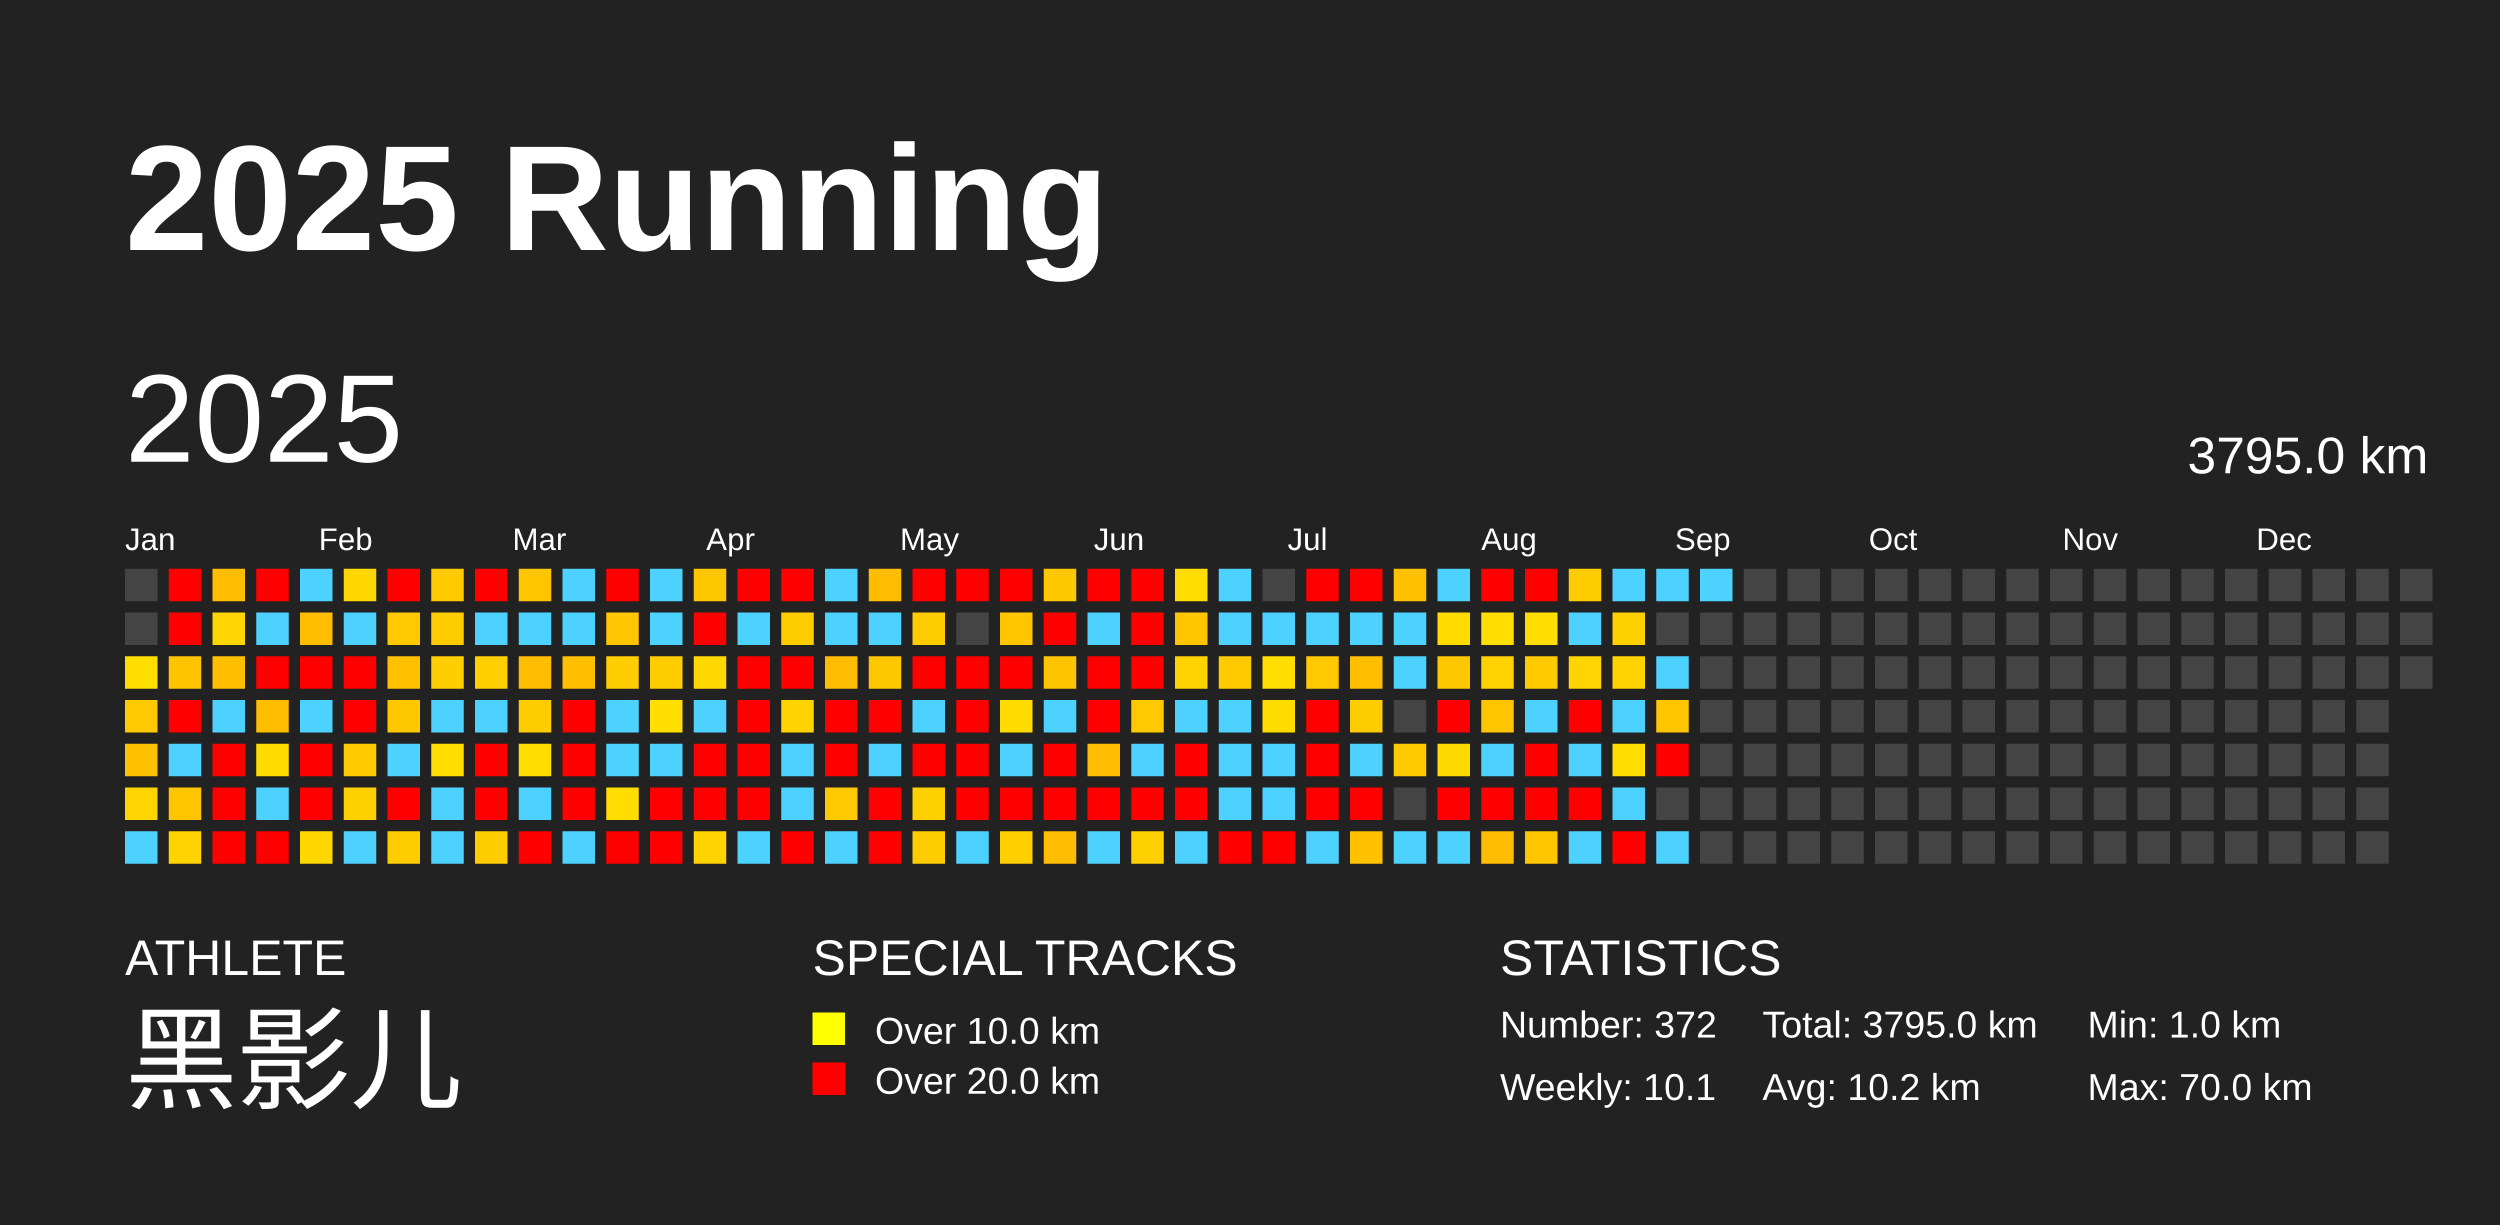
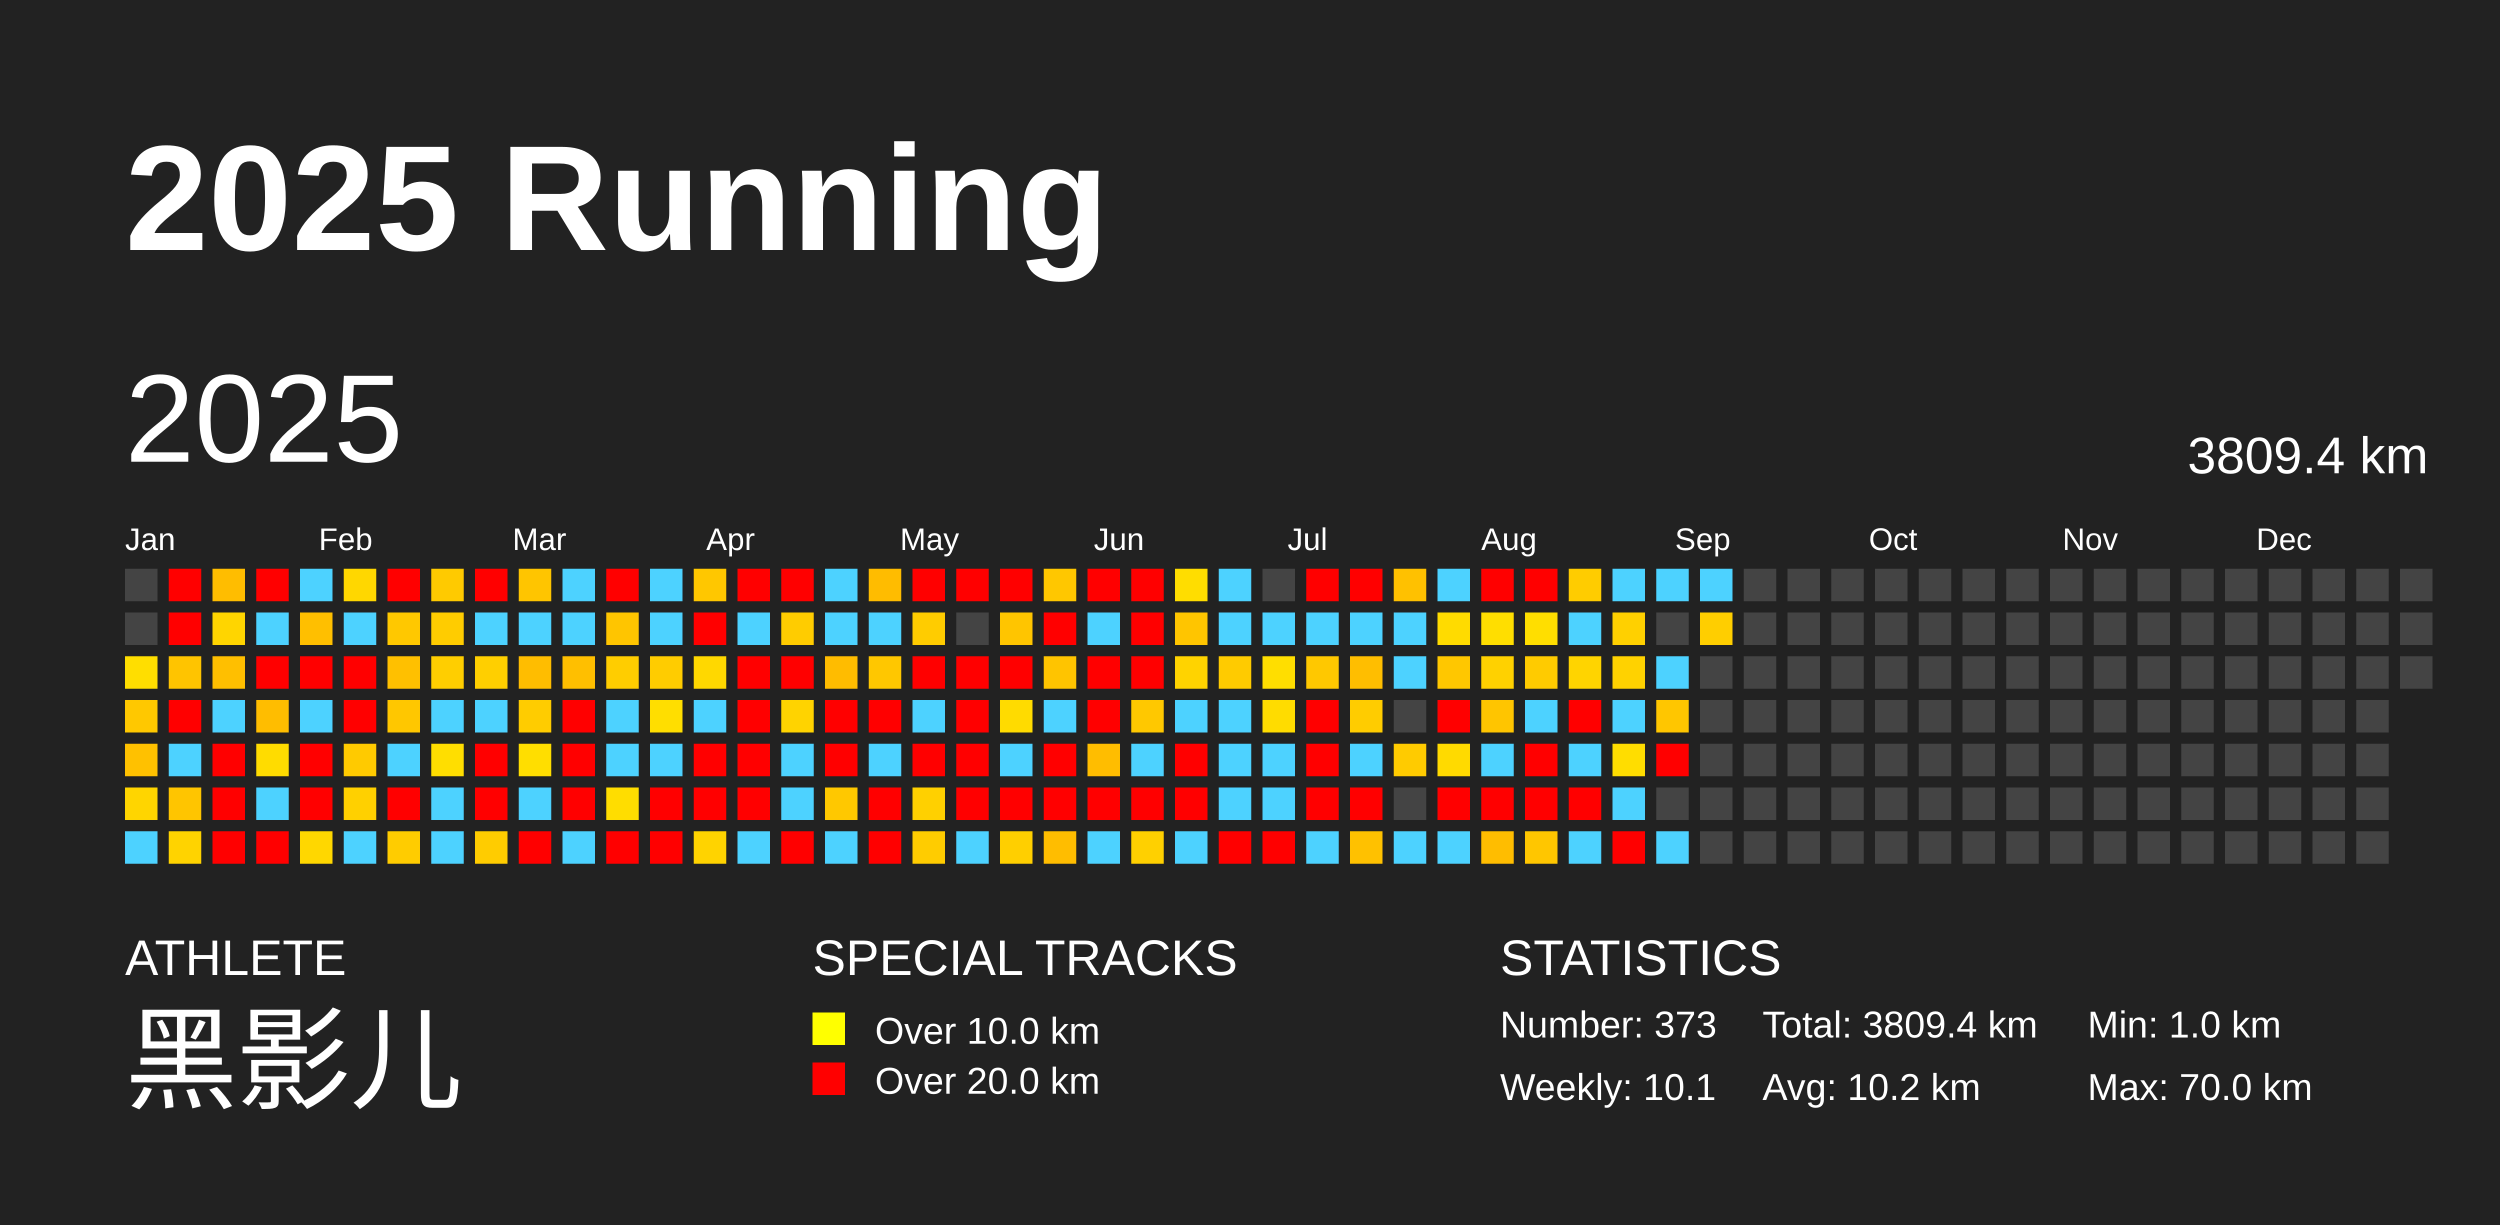
<svg xmlns="http://www.w3.org/2000/svg" baseProfile="full" height="98mm" version="1.1" viewBox="0,0,200,98" width="200mm">
  <defs />
  <rect fill="#222222" height="98" width="200" x="0" y="0" />
  <text fill="#FFFFFF" style="font-size:12px; font-family:Arial; font-weight:bold;" x="10" y="20">2025 Running</text>
  <text fill="#FFFFFF" style="font-size:4px; font-family:Arial" x="10" y="78">ATHLETE</text>
  <text fill="#FFFFFF" style="font-size:9px; font-family:Arial" x="10" y="88">黑影儿</text>
  <text fill="#FFFFFF" style="font-size:4px; font-family:Arial" x="65" y="78">SPECIAL TRACKS</text>
  <rect fill="yellow" height="2.6" width="2.6" x="65" y="81" />
  <text fill="#FFFFFF" style="font-size:3px; font-family:Arial" x="70" y="83.5">Over 10.0 km</text>
  <rect fill="red" height="2.6" width="2.6" x="65" y="85" />
  <text fill="#FFFFFF" style="font-size:3px; font-family:Arial" x="70" y="87.5">Over 20.0 km</text>
  <text fill="#FFFFFF" style="font-size:4px; font-family:Arial" x="120" y="78">STATISTICS</text>
-   <text fill="#FFFFFF" style="font-size:3px; font-family:Arial" x="120" y="83">Number: 372</text>
+   <text fill="#FFFFFF" style="font-size:3px; font-family:Arial" x="120" y="83">Number: 373</text>
  <text fill="#FFFFFF" style="font-size:3px; font-family:Arial" x="120" y="88">Weekly: 10.1</text>
-   <text fill="#FFFFFF" style="font-size:3px; font-family:Arial" x="141" y="83">Total: 3795.0 km</text>
+   <text fill="#FFFFFF" style="font-size:3px; font-family:Arial" x="141" y="83">Total: 3809.4 km</text>
  <text fill="#FFFFFF" style="font-size:3px; font-family:Arial" x="141" y="88">Avg: 10.2 km</text>
  <text fill="#FFFFFF" style="font-size:3px; font-family:Arial" x="167" y="83">Min: 1.0 km</text>
  <text fill="#FFFFFF" style="font-size:3px; font-family:Arial" x="167" y="88">Max: 70.0 km</text>
  <text dominant-baseline="hanging" fill="#FFFFFF" style="font-size:10.0px; font-family:Arial;" x="10" y="30">2025</text>
-   <text dominant-baseline="hanging" fill="#FFFFFF" style="font-size:4.125px; font-family:Arial;" x="175" y="35">3795.0 km</text>
+   <text dominant-baseline="hanging" fill="#FFFFFF" style="font-size:4.125px; font-family:Arial;" x="175" y="35">3809.4 km</text>
  <text fill="#FFFFFF" style="font-size:2.5px; font-family:Arial" x="10.0" y="44">Jan</text>
  <text fill="#FFFFFF" style="font-size:2.5px; font-family:Arial" x="25.5" y="44">Feb</text>
  <text fill="#FFFFFF" style="font-size:2.5px; font-family:Arial" x="41.0" y="44">Mar</text>
  <text fill="#FFFFFF" style="font-size:2.5px; font-family:Arial" x="56.5" y="44">Apr</text>
  <text fill="#FFFFFF" style="font-size:2.5px; font-family:Arial" x="72.0" y="44">May</text>
  <text fill="#FFFFFF" style="font-size:2.5px; font-family:Arial" x="87.5" y="44">Jun</text>
  <text fill="#FFFFFF" style="font-size:2.5px; font-family:Arial" x="103.0" y="44">Jul</text>
  <text fill="#FFFFFF" style="font-size:2.5px; font-family:Arial" x="118.5" y="44">Aug</text>
  <text fill="#FFFFFF" style="font-size:2.5px; font-family:Arial" x="134.0" y="44">Sep</text>
  <text fill="#FFFFFF" style="font-size:2.5px; font-family:Arial" x="149.5" y="44">Oct</text>
  <text fill="#FFFFFF" style="font-size:2.5px; font-family:Arial" x="165.0" y="44">Nov</text>
  <text fill="#FFFFFF" style="font-size:2.5px; font-family:Arial" x="180.5" y="44">Dec</text>
  <rect fill="#444444" height="2.6" width="2.6" x="10.0" y="45.5" />
  <rect fill="#444444" height="2.6" width="2.6" x="10.0" y="49.0" />
  <rect fill="#ffde00" height="2.6" width="2.6" x="10.0" y="52.5" />
  <rect fill="#ffc800" height="2.6" width="2.6" x="10.0" y="56.0" />
  <rect fill="#ffc100" height="2.6" width="2.6" x="10.0" y="59.5" />
  <rect fill="#ffd500" height="2.6" width="2.6" x="10.0" y="63.0" />
  <rect fill="#4dd2ff" height="2.6" width="2.6" x="10.0" y="66.5" />
  <rect fill="red" height="2.6" width="2.6" x="13.5" y="45.5" />
  <rect fill="red" height="2.6" width="2.6" x="13.5" y="49.0" />
  <rect fill="#ffc400" height="2.6" width="2.6" x="13.5" y="52.5" />
  <rect fill="red" height="2.6" width="2.6" x="13.5" y="56.0" />
  <rect fill="#4dd2ff" height="2.6" width="2.6" x="13.5" y="59.5" />
  <rect fill="#ffc500" height="2.6" width="2.6" x="13.5" y="63.0" />
  <rect fill="#ffd300" height="2.6" width="2.6" x="13.5" y="66.5" />
  <rect fill="#ffbd00" height="2.6" width="2.6" x="17.0" y="45.5" />
  <rect fill="#ffd500" height="2.6" width="2.6" x="17.0" y="49.0" />
  <rect fill="#ffbf00" height="2.6" width="2.6" x="17.0" y="52.5" />
  <rect fill="#4dd2ff" height="2.6" width="2.6" x="17.0" y="56.0" />
  <rect fill="red" height="2.6" width="2.6" x="17.0" y="59.5" />
  <rect fill="red" height="2.6" width="2.6" x="17.0" y="63.0" />
  <rect fill="red" height="2.6" width="2.6" x="17.0" y="66.5" />
  <rect fill="red" height="2.6" width="2.6" x="20.5" y="45.5" />
  <rect fill="#4dd2ff" height="2.6" width="2.6" x="20.5" y="49.0" />
  <rect fill="red" height="2.6" width="2.6" x="20.5" y="52.5" />
  <rect fill="#ffbd00" height="2.6" width="2.6" x="20.5" y="56.0" />
  <rect fill="#ffdc00" height="2.6" width="2.6" x="20.5" y="59.5" />
  <rect fill="#4dd2ff" height="2.6" width="2.6" x="20.5" y="63.0" />
  <rect fill="red" height="2.6" width="2.6" x="20.5" y="66.5" />
  <rect fill="#4dd2ff" height="2.6" width="2.6" x="24.0" y="45.5" />
  <rect fill="#ffbf00" height="2.6" width="2.6" x="24.0" y="49.0" />
  <rect fill="red" height="2.6" width="2.6" x="24.0" y="52.5" />
  <rect fill="#4dd2ff" height="2.6" width="2.6" x="24.0" y="56.0" />
  <rect fill="red" height="2.6" width="2.6" x="24.0" y="59.5" />
  <rect fill="red" height="2.6" width="2.6" x="24.0" y="63.0" />
  <rect fill="#ffd700" height="2.6" width="2.6" x="24.0" y="66.5" />
  <rect fill="#ffd700" height="2.6" width="2.6" x="27.5" y="45.5" />
  <rect fill="#4dd2ff" height="2.6" width="2.6" x="27.5" y="49.0" />
  <rect fill="red" height="2.6" width="2.6" x="27.5" y="52.5" />
  <rect fill="red" height="2.6" width="2.6" x="27.5" y="56.0" />
  <rect fill="#ffca00" height="2.6" width="2.6" x="27.5" y="59.5" />
  <rect fill="#ffd000" height="2.6" width="2.6" x="27.5" y="63.0" />
  <rect fill="#4dd2ff" height="2.6" width="2.6" x="27.5" y="66.5" />
  <rect fill="red" height="2.6" width="2.6" x="31.0" y="45.5" />
  <rect fill="#ffc800" height="2.6" width="2.6" x="31.0" y="49.0" />
  <rect fill="#ffc000" height="2.6" width="2.6" x="31.0" y="52.5" />
  <rect fill="#ffc700" height="2.6" width="2.6" x="31.0" y="56.0" />
  <rect fill="#4dd2ff" height="2.6" width="2.6" x="31.0" y="59.5" />
  <rect fill="red" height="2.6" width="2.6" x="31.0" y="63.0" />
  <rect fill="#ffcc00" height="2.6" width="2.6" x="31.0" y="66.5" />
  <rect fill="#ffca00" height="2.6" width="2.6" x="34.5" y="45.5" />
  <rect fill="#ffcc00" height="2.6" width="2.6" x="34.5" y="49.0" />
  <rect fill="#ffce00" height="2.6" width="2.6" x="34.5" y="52.5" />
  <rect fill="#4dd2ff" height="2.6" width="2.6" x="34.5" y="56.0" />
  <rect fill="#ffde00" height="2.6" width="2.6" x="34.5" y="59.5" />
  <rect fill="#4dd2ff" height="2.6" width="2.6" x="34.5" y="63.0" />
  <rect fill="#4dd2ff" height="2.6" width="2.6" x="34.5" y="66.5" />
  <rect fill="red" height="2.6" width="2.6" x="38.0" y="45.5" />
  <rect fill="#4dd2ff" height="2.6" width="2.6" x="38.0" y="49.0" />
  <rect fill="#ffcf00" height="2.6" width="2.6" x="38.0" y="52.5" />
  <rect fill="#4dd2ff" height="2.6" width="2.6" x="38.0" y="56.0" />
  <rect fill="red" height="2.6" width="2.6" x="38.0" y="59.5" />
  <rect fill="red" height="2.6" width="2.6" x="38.0" y="63.0" />
  <rect fill="#ffcc00" height="2.6" width="2.6" x="38.0" y="66.5" />
  <rect fill="#ffc500" height="2.6" width="2.6" x="41.5" y="45.5" />
  <rect fill="#4dd2ff" height="2.6" width="2.6" x="41.5" y="49.0" />
  <rect fill="#ffbd00" height="2.6" width="2.6" x="41.5" y="52.5" />
  <rect fill="#ffcc00" height="2.6" width="2.6" x="41.5" y="56.0" />
  <rect fill="#ffde00" height="2.6" width="2.6" x="41.5" y="59.5" />
  <rect fill="#4dd2ff" height="2.6" width="2.6" x="41.5" y="63.0" />
  <rect fill="red" height="2.6" width="2.6" x="41.5" y="66.5" />
  <rect fill="#4dd2ff" height="2.6" width="2.6" x="45.0" y="45.5" />
  <rect fill="#4dd2ff" height="2.6" width="2.6" x="45.0" y="49.0" />
  <rect fill="#ffbf00" height="2.6" width="2.6" x="45.0" y="52.5" />
  <rect fill="red" height="2.6" width="2.6" x="45.0" y="56.0" />
  <rect fill="red" height="2.6" width="2.6" x="45.0" y="59.5" />
  <rect fill="red" height="2.6" width="2.6" x="45.0" y="63.0" />
  <rect fill="#4dd2ff" height="2.6" width="2.6" x="45.0" y="66.5" />
  <rect fill="red" height="2.6" width="2.6" x="48.5" y="45.5" />
  <rect fill="#ffc500" height="2.6" width="2.6" x="48.5" y="49.0" />
  <rect fill="#ffcd00" height="2.6" width="2.6" x="48.5" y="52.5" />
  <rect fill="#4dd2ff" height="2.6" width="2.6" x="48.5" y="56.0" />
  <rect fill="#4dd2ff" height="2.6" width="2.6" x="48.5" y="59.5" />
  <rect fill="#ffdd00" height="2.6" width="2.6" x="48.5" y="63.0" />
  <rect fill="red" height="2.6" width="2.6" x="48.5" y="66.5" />
  <rect fill="#4dd2ff" height="2.6" width="2.6" x="52.0" y="45.5" />
  <rect fill="#4dd2ff" height="2.6" width="2.6" x="52.0" y="49.0" />
  <rect fill="#ffcc00" height="2.6" width="2.6" x="52.0" y="52.5" />
  <rect fill="#ffde00" height="2.6" width="2.6" x="52.0" y="56.0" />
  <rect fill="#4dd2ff" height="2.6" width="2.6" x="52.0" y="59.5" />
  <rect fill="red" height="2.6" width="2.6" x="52.0" y="63.0" />
  <rect fill="red" height="2.6" width="2.6" x="52.0" y="66.5" />
  <rect fill="#ffc700" height="2.6" width="2.6" x="55.5" y="45.5" />
  <rect fill="red" height="2.6" width="2.6" x="55.5" y="49.0" />
  <rect fill="#ffd800" height="2.6" width="2.6" x="55.5" y="52.5" />
  <rect fill="#4dd2ff" height="2.6" width="2.6" x="55.5" y="56.0" />
  <rect fill="red" height="2.6" width="2.6" x="55.5" y="59.5" />
  <rect fill="red" height="2.6" width="2.6" x="55.5" y="63.0" />
  <rect fill="#ffd300" height="2.6" width="2.6" x="55.5" y="66.5" />
  <rect fill="red" height="2.6" width="2.6" x="59.0" y="45.5" />
  <rect fill="#4dd2ff" height="2.6" width="2.6" x="59.0" y="49.0" />
  <rect fill="red" height="2.6" width="2.6" x="59.0" y="52.5" />
  <rect fill="red" height="2.6" width="2.6" x="59.0" y="56.0" />
  <rect fill="red" height="2.6" width="2.6" x="59.0" y="59.5" />
  <rect fill="red" height="2.6" width="2.6" x="59.0" y="63.0" />
  <rect fill="#4dd2ff" height="2.6" width="2.6" x="59.0" y="66.5" />
  <rect fill="red" height="2.6" width="2.6" x="62.5" y="45.5" />
  <rect fill="#ffcc00" height="2.6" width="2.6" x="62.5" y="49.0" />
  <rect fill="red" height="2.6" width="2.6" x="62.5" y="52.5" />
  <rect fill="#ffd300" height="2.6" width="2.6" x="62.5" y="56.0" />
  <rect fill="#4dd2ff" height="2.6" width="2.6" x="62.5" y="59.5" />
  <rect fill="#4dd2ff" height="2.6" width="2.6" x="62.5" y="63.0" />
  <rect fill="red" height="2.6" width="2.6" x="62.5" y="66.5" />
  <rect fill="#4dd2ff" height="2.6" width="2.6" x="66.0" y="45.5" />
  <rect fill="#4dd2ff" height="2.6" width="2.6" x="66.0" y="49.0" />
  <rect fill="#ffbc00" height="2.6" width="2.6" x="66.0" y="52.5" />
  <rect fill="red" height="2.6" width="2.6" x="66.0" y="56.0" />
  <rect fill="red" height="2.6" width="2.6" x="66.0" y="59.5" />
  <rect fill="#ffc800" height="2.6" width="2.6" x="66.0" y="63.0" />
  <rect fill="#4dd2ff" height="2.6" width="2.6" x="66.0" y="66.5" />
  <rect fill="#ffbc00" height="2.6" width="2.6" x="69.5" y="45.5" />
  <rect fill="#4dd2ff" height="2.6" width="2.6" x="69.5" y="49.0" />
  <rect fill="#ffc700" height="2.6" width="2.6" x="69.5" y="52.5" />
  <rect fill="red" height="2.6" width="2.6" x="69.5" y="56.0" />
  <rect fill="#4dd2ff" height="2.6" width="2.6" x="69.5" y="59.5" />
  <rect fill="red" height="2.6" width="2.6" x="69.5" y="63.0" />
  <rect fill="red" height="2.6" width="2.6" x="69.5" y="66.5" />
  <rect fill="red" height="2.6" width="2.6" x="73.0" y="45.5" />
  <rect fill="#ffcc00" height="2.6" width="2.6" x="73.0" y="49.0" />
  <rect fill="red" height="2.6" width="2.6" x="73.0" y="52.5" />
  <rect fill="#4dd2ff" height="2.6" width="2.6" x="73.0" y="56.0" />
  <rect fill="red" height="2.6" width="2.6" x="73.0" y="59.5" />
  <rect fill="#ffd000" height="2.6" width="2.6" x="73.0" y="63.0" />
  <rect fill="#ffcc00" height="2.6" width="2.6" x="73.0" y="66.5" />
  <rect fill="red" height="2.6" width="2.6" x="76.5" y="45.5" />
  <rect fill="#444444" height="2.6" width="2.6" x="76.5" y="49.0" />
  <rect fill="red" height="2.6" width="2.6" x="76.5" y="52.5" />
  <rect fill="red" height="2.6" width="2.6" x="76.5" y="56.0" />
  <rect fill="red" height="2.6" width="2.6" x="76.5" y="59.5" />
  <rect fill="red" height="2.6" width="2.6" x="76.5" y="63.0" />
  <rect fill="#4dd2ff" height="2.6" width="2.6" x="76.5" y="66.5" />
  <rect fill="red" height="2.6" width="2.6" x="80.0" y="45.5" />
  <rect fill="#ffc500" height="2.6" width="2.6" x="80.0" y="49.0" />
  <rect fill="red" height="2.6" width="2.6" x="80.0" y="52.5" />
  <rect fill="#ffdb00" height="2.6" width="2.6" x="80.0" y="56.0" />
  <rect fill="#4dd2ff" height="2.6" width="2.6" x="80.0" y="59.5" />
  <rect fill="red" height="2.6" width="2.6" x="80.0" y="63.0" />
  <rect fill="#ffcf00" height="2.6" width="2.6" x="80.0" y="66.5" />
  <rect fill="#ffc700" height="2.6" width="2.6" x="83.5" y="45.5" />
  <rect fill="red" height="2.6" width="2.6" x="83.5" y="49.0" />
  <rect fill="#ffc400" height="2.6" width="2.6" x="83.5" y="52.5" />
  <rect fill="#4dd2ff" height="2.6" width="2.6" x="83.5" y="56.0" />
  <rect fill="red" height="2.6" width="2.6" x="83.5" y="59.5" />
  <rect fill="red" height="2.6" width="2.6" x="83.5" y="63.0" />
  <rect fill="#ffbd00" height="2.6" width="2.6" x="83.5" y="66.5" />
  <rect fill="red" height="2.6" width="2.6" x="87.0" y="45.5" />
  <rect fill="#4dd2ff" height="2.6" width="2.6" x="87.0" y="49.0" />
  <rect fill="red" height="2.6" width="2.6" x="87.0" y="52.5" />
  <rect fill="red" height="2.6" width="2.6" x="87.0" y="56.0" />
  <rect fill="#ffbd00" height="2.6" width="2.6" x="87.0" y="59.5" />
  <rect fill="red" height="2.6" width="2.6" x="87.0" y="63.0" />
  <rect fill="#4dd2ff" height="2.6" width="2.6" x="87.0" y="66.5" />
  <rect fill="red" height="2.6" width="2.6" x="90.5" y="45.5" />
  <rect fill="red" height="2.6" width="2.6" x="90.5" y="49.0" />
  <rect fill="red" height="2.6" width="2.6" x="90.5" y="52.5" />
  <rect fill="#ffc800" height="2.6" width="2.6" x="90.5" y="56.0" />
  <rect fill="#4dd2ff" height="2.6" width="2.6" x="90.5" y="59.5" />
  <rect fill="red" height="2.6" width="2.6" x="90.5" y="63.0" />
  <rect fill="#ffd000" height="2.6" width="2.6" x="90.5" y="66.5" />
  <rect fill="#ffdd00" height="2.6" width="2.6" x="94.0" y="45.5" />
  <rect fill="#ffc500" height="2.6" width="2.6" x="94.0" y="49.0" />
  <rect fill="#ffd300" height="2.6" width="2.6" x="94.0" y="52.5" />
  <rect fill="#4dd2ff" height="2.6" width="2.6" x="94.0" y="56.0" />
  <rect fill="red" height="2.6" width="2.6" x="94.0" y="59.5" />
  <rect fill="red" height="2.6" width="2.6" x="94.0" y="63.0" />
  <rect fill="#4dd2ff" height="2.6" width="2.6" x="94.0" y="66.5" />
  <rect fill="#4dd2ff" height="2.6" width="2.6" x="97.5" y="45.5" />
  <rect fill="#4dd2ff" height="2.6" width="2.6" x="97.5" y="49.0" />
  <rect fill="#ffcb00" height="2.6" width="2.6" x="97.5" y="52.5" />
  <rect fill="#4dd2ff" height="2.6" width="2.6" x="97.5" y="56.0" />
  <rect fill="#4dd2ff" height="2.6" width="2.6" x="97.5" y="59.5" />
  <rect fill="#4dd2ff" height="2.6" width="2.6" x="97.5" y="63.0" />
  <rect fill="red" height="2.6" width="2.6" x="97.5" y="66.5" />
  <rect fill="#444444" height="2.6" width="2.6" x="101.0" y="45.5" />
  <rect fill="#4dd2ff" height="2.6" width="2.6" x="101.0" y="49.0" />
  <rect fill="#ffde00" height="2.6" width="2.6" x="101.0" y="52.5" />
  <rect fill="#ffdc00" height="2.6" width="2.6" x="101.0" y="56.0" />
  <rect fill="#4dd2ff" height="2.6" width="2.6" x="101.0" y="59.5" />
  <rect fill="#4dd2ff" height="2.6" width="2.6" x="101.0" y="63.0" />
  <rect fill="red" height="2.6" width="2.6" x="101.0" y="66.5" />
  <rect fill="red" height="2.6" width="2.6" x="104.5" y="45.5" />
  <rect fill="#4dd2ff" height="2.6" width="2.6" x="104.5" y="49.0" />
  <rect fill="#ffc800" height="2.6" width="2.6" x="104.5" y="52.5" />
  <rect fill="red" height="2.6" width="2.6" x="104.5" y="56.0" />
  <rect fill="red" height="2.6" width="2.6" x="104.5" y="59.5" />
  <rect fill="red" height="2.6" width="2.6" x="104.5" y="63.0" />
  <rect fill="#4dd2ff" height="2.6" width="2.6" x="104.5" y="66.5" />
  <rect fill="red" height="2.6" width="2.6" x="108.0" y="45.5" />
  <rect fill="#4dd2ff" height="2.6" width="2.6" x="108.0" y="49.0" />
  <rect fill="#ffbe00" height="2.6" width="2.6" x="108.0" y="52.5" />
  <rect fill="#ffcc00" height="2.6" width="2.6" x="108.0" y="56.0" />
  <rect fill="#4dd2ff" height="2.6" width="2.6" x="108.0" y="59.5" />
  <rect fill="red" height="2.6" width="2.6" x="108.0" y="63.0" />
  <rect fill="#ffc100" height="2.6" width="2.6" x="108.0" y="66.5" />
  <rect fill="#ffc100" height="2.6" width="2.6" x="111.5" y="45.5" />
  <rect fill="#4dd2ff" height="2.6" width="2.6" x="111.5" y="49.0" />
  <rect fill="#4dd2ff" height="2.6" width="2.6" x="111.5" y="52.5" />
  <rect fill="#444444" height="2.6" width="2.6" x="111.5" y="56.0" />
  <rect fill="#ffcb00" height="2.6" width="2.6" x="111.5" y="59.5" />
  <rect fill="#444444" height="2.6" width="2.6" x="111.5" y="63.0" />
  <rect fill="#4dd2ff" height="2.6" width="2.6" x="111.5" y="66.5" />
  <rect fill="#4dd2ff" height="2.6" width="2.6" x="115.0" y="45.5" />
  <rect fill="#ffdb00" height="2.6" width="2.6" x="115.0" y="49.0" />
  <rect fill="#ffc700" height="2.6" width="2.6" x="115.0" y="52.5" />
  <rect fill="red" height="2.6" width="2.6" x="115.0" y="56.0" />
  <rect fill="#ffda00" height="2.6" width="2.6" x="115.0" y="59.5" />
  <rect fill="red" height="2.6" width="2.6" x="115.0" y="63.0" />
  <rect fill="#4dd2ff" height="2.6" width="2.6" x="115.0" y="66.5" />
  <rect fill="red" height="2.6" width="2.6" x="118.5" y="45.5" />
  <rect fill="#ffde00" height="2.6" width="2.6" x="118.5" y="49.0" />
  <rect fill="#ffd100" height="2.6" width="2.6" x="118.5" y="52.5" />
  <rect fill="#ffc500" height="2.6" width="2.6" x="118.5" y="56.0" />
  <rect fill="#4dd2ff" height="2.6" width="2.6" x="118.5" y="59.5" />
  <rect fill="red" height="2.6" width="2.6" x="118.5" y="63.0" />
  <rect fill="#ffbd00" height="2.6" width="2.6" x="118.5" y="66.5" />
  <rect fill="red" height="2.6" width="2.6" x="122.0" y="45.5" />
  <rect fill="#ffde00" height="2.6" width="2.6" x="122.0" y="49.0" />
  <rect fill="#ffcb00" height="2.6" width="2.6" x="122.0" y="52.5" />
  <rect fill="#4dd2ff" height="2.6" width="2.6" x="122.0" y="56.0" />
  <rect fill="red" height="2.6" width="2.6" x="122.0" y="59.5" />
  <rect fill="red" height="2.6" width="2.6" x="122.0" y="63.0" />
  <rect fill="#ffc600" height="2.6" width="2.6" x="122.0" y="66.5" />
  <rect fill="#ffcc00" height="2.6" width="2.6" x="125.5" y="45.5" />
  <rect fill="#4dd2ff" height="2.6" width="2.6" x="125.5" y="49.0" />
  <rect fill="#ffd400" height="2.6" width="2.6" x="125.5" y="52.5" />
  <rect fill="red" height="2.6" width="2.6" x="125.5" y="56.0" />
  <rect fill="#4dd2ff" height="2.6" width="2.6" x="125.5" y="59.5" />
  <rect fill="red" height="2.6" width="2.6" x="125.5" y="63.0" />
  <rect fill="#4dd2ff" height="2.6" width="2.6" x="125.5" y="66.5" />
  <rect fill="#4dd2ff" height="2.6" width="2.6" x="129.0" y="45.5" />
  <rect fill="#ffd000" height="2.6" width="2.6" x="129.0" y="49.0" />
  <rect fill="#ffd200" height="2.6" width="2.6" x="129.0" y="52.5" />
  <rect fill="#4dd2ff" height="2.6" width="2.6" x="129.0" y="56.0" />
  <rect fill="#ffdd00" height="2.6" width="2.6" x="129.0" y="59.5" />
  <rect fill="#4dd2ff" height="2.6" width="2.6" x="129.0" y="63.0" />
  <rect fill="red" height="2.6" width="2.6" x="129.0" y="66.5" />
  <rect fill="#4dd2ff" height="2.6" width="2.6" x="132.5" y="45.5" />
  <rect fill="#444444" height="2.6" width="2.6" x="132.5" y="49.0" />
  <rect fill="#4dd2ff" height="2.6" width="2.6" x="132.5" y="52.5" />
  <rect fill="#ffc600" height="2.6" width="2.6" x="132.5" y="56.0" />
  <rect fill="red" height="2.6" width="2.6" x="132.5" y="59.5" />
  <rect fill="#444444" height="2.6" width="2.6" x="132.5" y="63.0" />
  <rect fill="#4dd2ff" height="2.6" width="2.6" x="132.5" y="66.5" />
  <rect fill="#4dd2ff" height="2.6" width="2.6" x="136.0" y="45.5" />
-   <rect fill="#444444" height="2.6" width="2.6" x="136.0" y="49.0" />
+   <rect fill="#ffce00" height="2.6" width="2.6" x="136.0" y="49.0" />
  <rect fill="#444444" height="2.6" width="2.6" x="136.0" y="52.5" />
  <rect fill="#444444" height="2.6" width="2.6" x="136.0" y="56.0" />
  <rect fill="#444444" height="2.6" width="2.6" x="136.0" y="59.5" />
  <rect fill="#444444" height="2.6" width="2.6" x="136.0" y="63.0" />
  <rect fill="#444444" height="2.6" width="2.6" x="136.0" y="66.5" />
  <rect fill="#444444" height="2.6" width="2.6" x="139.5" y="45.5" />
  <rect fill="#444444" height="2.6" width="2.6" x="139.5" y="49.0" />
  <rect fill="#444444" height="2.6" width="2.6" x="139.5" y="52.5" />
  <rect fill="#444444" height="2.6" width="2.6" x="139.5" y="56.0" />
  <rect fill="#444444" height="2.6" width="2.6" x="139.5" y="59.5" />
  <rect fill="#444444" height="2.6" width="2.6" x="139.5" y="63.0" />
  <rect fill="#444444" height="2.6" width="2.6" x="139.5" y="66.5" />
  <rect fill="#444444" height="2.6" width="2.6" x="143.0" y="45.5" />
  <rect fill="#444444" height="2.6" width="2.6" x="143.0" y="49.0" />
  <rect fill="#444444" height="2.6" width="2.6" x="143.0" y="52.5" />
  <rect fill="#444444" height="2.6" width="2.6" x="143.0" y="56.0" />
  <rect fill="#444444" height="2.6" width="2.6" x="143.0" y="59.5" />
  <rect fill="#444444" height="2.6" width="2.6" x="143.0" y="63.0" />
  <rect fill="#444444" height="2.6" width="2.6" x="143.0" y="66.5" />
  <rect fill="#444444" height="2.6" width="2.6" x="146.5" y="45.5" />
  <rect fill="#444444" height="2.6" width="2.6" x="146.5" y="49.0" />
  <rect fill="#444444" height="2.6" width="2.6" x="146.5" y="52.5" />
  <rect fill="#444444" height="2.6" width="2.6" x="146.5" y="56.0" />
  <rect fill="#444444" height="2.6" width="2.6" x="146.5" y="59.5" />
  <rect fill="#444444" height="2.6" width="2.6" x="146.5" y="63.0" />
  <rect fill="#444444" height="2.6" width="2.6" x="146.5" y="66.5" />
  <rect fill="#444444" height="2.6" width="2.6" x="150.0" y="45.5" />
  <rect fill="#444444" height="2.6" width="2.6" x="150.0" y="49.0" />
  <rect fill="#444444" height="2.6" width="2.6" x="150.0" y="52.5" />
  <rect fill="#444444" height="2.6" width="2.6" x="150.0" y="56.0" />
  <rect fill="#444444" height="2.6" width="2.6" x="150.0" y="59.5" />
  <rect fill="#444444" height="2.6" width="2.6" x="150.0" y="63.0" />
  <rect fill="#444444" height="2.6" width="2.6" x="150.0" y="66.5" />
  <rect fill="#444444" height="2.6" width="2.6" x="153.5" y="45.5" />
  <rect fill="#444444" height="2.6" width="2.6" x="153.5" y="49.0" />
  <rect fill="#444444" height="2.6" width="2.6" x="153.5" y="52.5" />
  <rect fill="#444444" height="2.6" width="2.6" x="153.5" y="56.0" />
  <rect fill="#444444" height="2.6" width="2.6" x="153.5" y="59.5" />
  <rect fill="#444444" height="2.6" width="2.6" x="153.5" y="63.0" />
  <rect fill="#444444" height="2.6" width="2.6" x="153.5" y="66.5" />
  <rect fill="#444444" height="2.6" width="2.6" x="157.0" y="45.5" />
  <rect fill="#444444" height="2.6" width="2.6" x="157.0" y="49.0" />
  <rect fill="#444444" height="2.6" width="2.6" x="157.0" y="52.5" />
  <rect fill="#444444" height="2.6" width="2.6" x="157.0" y="56.0" />
  <rect fill="#444444" height="2.6" width="2.6" x="157.0" y="59.5" />
  <rect fill="#444444" height="2.6" width="2.6" x="157.0" y="63.0" />
  <rect fill="#444444" height="2.6" width="2.6" x="157.0" y="66.5" />
  <rect fill="#444444" height="2.6" width="2.6" x="160.5" y="45.5" />
  <rect fill="#444444" height="2.6" width="2.6" x="160.5" y="49.0" />
  <rect fill="#444444" height="2.6" width="2.6" x="160.5" y="52.5" />
  <rect fill="#444444" height="2.6" width="2.6" x="160.5" y="56.0" />
  <rect fill="#444444" height="2.6" width="2.6" x="160.5" y="59.5" />
  <rect fill="#444444" height="2.6" width="2.6" x="160.5" y="63.0" />
  <rect fill="#444444" height="2.6" width="2.6" x="160.5" y="66.5" />
  <rect fill="#444444" height="2.6" width="2.6" x="164.0" y="45.5" />
  <rect fill="#444444" height="2.6" width="2.6" x="164.0" y="49.0" />
  <rect fill="#444444" height="2.6" width="2.6" x="164.0" y="52.5" />
  <rect fill="#444444" height="2.6" width="2.6" x="164.0" y="56.0" />
  <rect fill="#444444" height="2.6" width="2.6" x="164.0" y="59.5" />
  <rect fill="#444444" height="2.6" width="2.6" x="164.0" y="63.0" />
  <rect fill="#444444" height="2.6" width="2.6" x="164.0" y="66.5" />
  <rect fill="#444444" height="2.6" width="2.6" x="167.5" y="45.5" />
  <rect fill="#444444" height="2.6" width="2.6" x="167.5" y="49.0" />
  <rect fill="#444444" height="2.6" width="2.6" x="167.5" y="52.5" />
  <rect fill="#444444" height="2.6" width="2.6" x="167.5" y="56.0" />
  <rect fill="#444444" height="2.6" width="2.6" x="167.5" y="59.5" />
  <rect fill="#444444" height="2.6" width="2.6" x="167.5" y="63.0" />
  <rect fill="#444444" height="2.6" width="2.6" x="167.5" y="66.5" />
  <rect fill="#444444" height="2.6" width="2.6" x="171.0" y="45.5" />
  <rect fill="#444444" height="2.6" width="2.6" x="171.0" y="49.0" />
  <rect fill="#444444" height="2.6" width="2.6" x="171.0" y="52.5" />
  <rect fill="#444444" height="2.6" width="2.6" x="171.0" y="56.0" />
  <rect fill="#444444" height="2.6" width="2.6" x="171.0" y="59.5" />
  <rect fill="#444444" height="2.6" width="2.6" x="171.0" y="63.0" />
  <rect fill="#444444" height="2.6" width="2.6" x="171.0" y="66.5" />
  <rect fill="#444444" height="2.6" width="2.6" x="174.5" y="45.5" />
  <rect fill="#444444" height="2.6" width="2.6" x="174.5" y="49.0" />
  <rect fill="#444444" height="2.6" width="2.6" x="174.5" y="52.5" />
  <rect fill="#444444" height="2.6" width="2.6" x="174.5" y="56.0" />
  <rect fill="#444444" height="2.6" width="2.6" x="174.5" y="59.5" />
  <rect fill="#444444" height="2.6" width="2.6" x="174.5" y="63.0" />
  <rect fill="#444444" height="2.6" width="2.6" x="174.5" y="66.5" />
  <rect fill="#444444" height="2.6" width="2.6" x="178.0" y="45.5" />
  <rect fill="#444444" height="2.6" width="2.6" x="178.0" y="49.0" />
  <rect fill="#444444" height="2.6" width="2.6" x="178.0" y="52.5" />
  <rect fill="#444444" height="2.6" width="2.6" x="178.0" y="56.0" />
  <rect fill="#444444" height="2.6" width="2.6" x="178.0" y="59.5" />
  <rect fill="#444444" height="2.6" width="2.6" x="178.0" y="63.0" />
  <rect fill="#444444" height="2.6" width="2.6" x="178.0" y="66.5" />
  <rect fill="#444444" height="2.6" width="2.6" x="181.5" y="45.5" />
  <rect fill="#444444" height="2.6" width="2.6" x="181.5" y="49.0" />
  <rect fill="#444444" height="2.6" width="2.6" x="181.5" y="52.5" />
  <rect fill="#444444" height="2.6" width="2.6" x="181.5" y="56.0" />
  <rect fill="#444444" height="2.6" width="2.6" x="181.5" y="59.5" />
  <rect fill="#444444" height="2.6" width="2.6" x="181.5" y="63.0" />
  <rect fill="#444444" height="2.6" width="2.6" x="181.5" y="66.5" />
  <rect fill="#444444" height="2.6" width="2.6" x="185.0" y="45.5" />
  <rect fill="#444444" height="2.6" width="2.6" x="185.0" y="49.0" />
  <rect fill="#444444" height="2.6" width="2.6" x="185.0" y="52.5" />
  <rect fill="#444444" height="2.6" width="2.6" x="185.0" y="56.0" />
  <rect fill="#444444" height="2.6" width="2.6" x="185.0" y="59.5" />
  <rect fill="#444444" height="2.6" width="2.6" x="185.0" y="63.0" />
  <rect fill="#444444" height="2.6" width="2.6" x="185.0" y="66.5" />
  <rect fill="#444444" height="2.6" width="2.6" x="188.5" y="45.5" />
  <rect fill="#444444" height="2.6" width="2.6" x="188.5" y="49.0" />
  <rect fill="#444444" height="2.6" width="2.6" x="188.5" y="52.5" />
  <rect fill="#444444" height="2.6" width="2.6" x="188.5" y="56.0" />
  <rect fill="#444444" height="2.6" width="2.6" x="188.5" y="59.5" />
  <rect fill="#444444" height="2.6" width="2.6" x="188.5" y="63.0" />
  <rect fill="#444444" height="2.6" width="2.6" x="188.5" y="66.5" />
  <rect fill="#444444" height="2.6" width="2.6" x="192.0" y="45.5" />
  <rect fill="#444444" height="2.6" width="2.6" x="192.0" y="49.0" />
  <rect fill="#444444" height="2.6" width="2.6" x="192.0" y="52.5" />
</svg>
